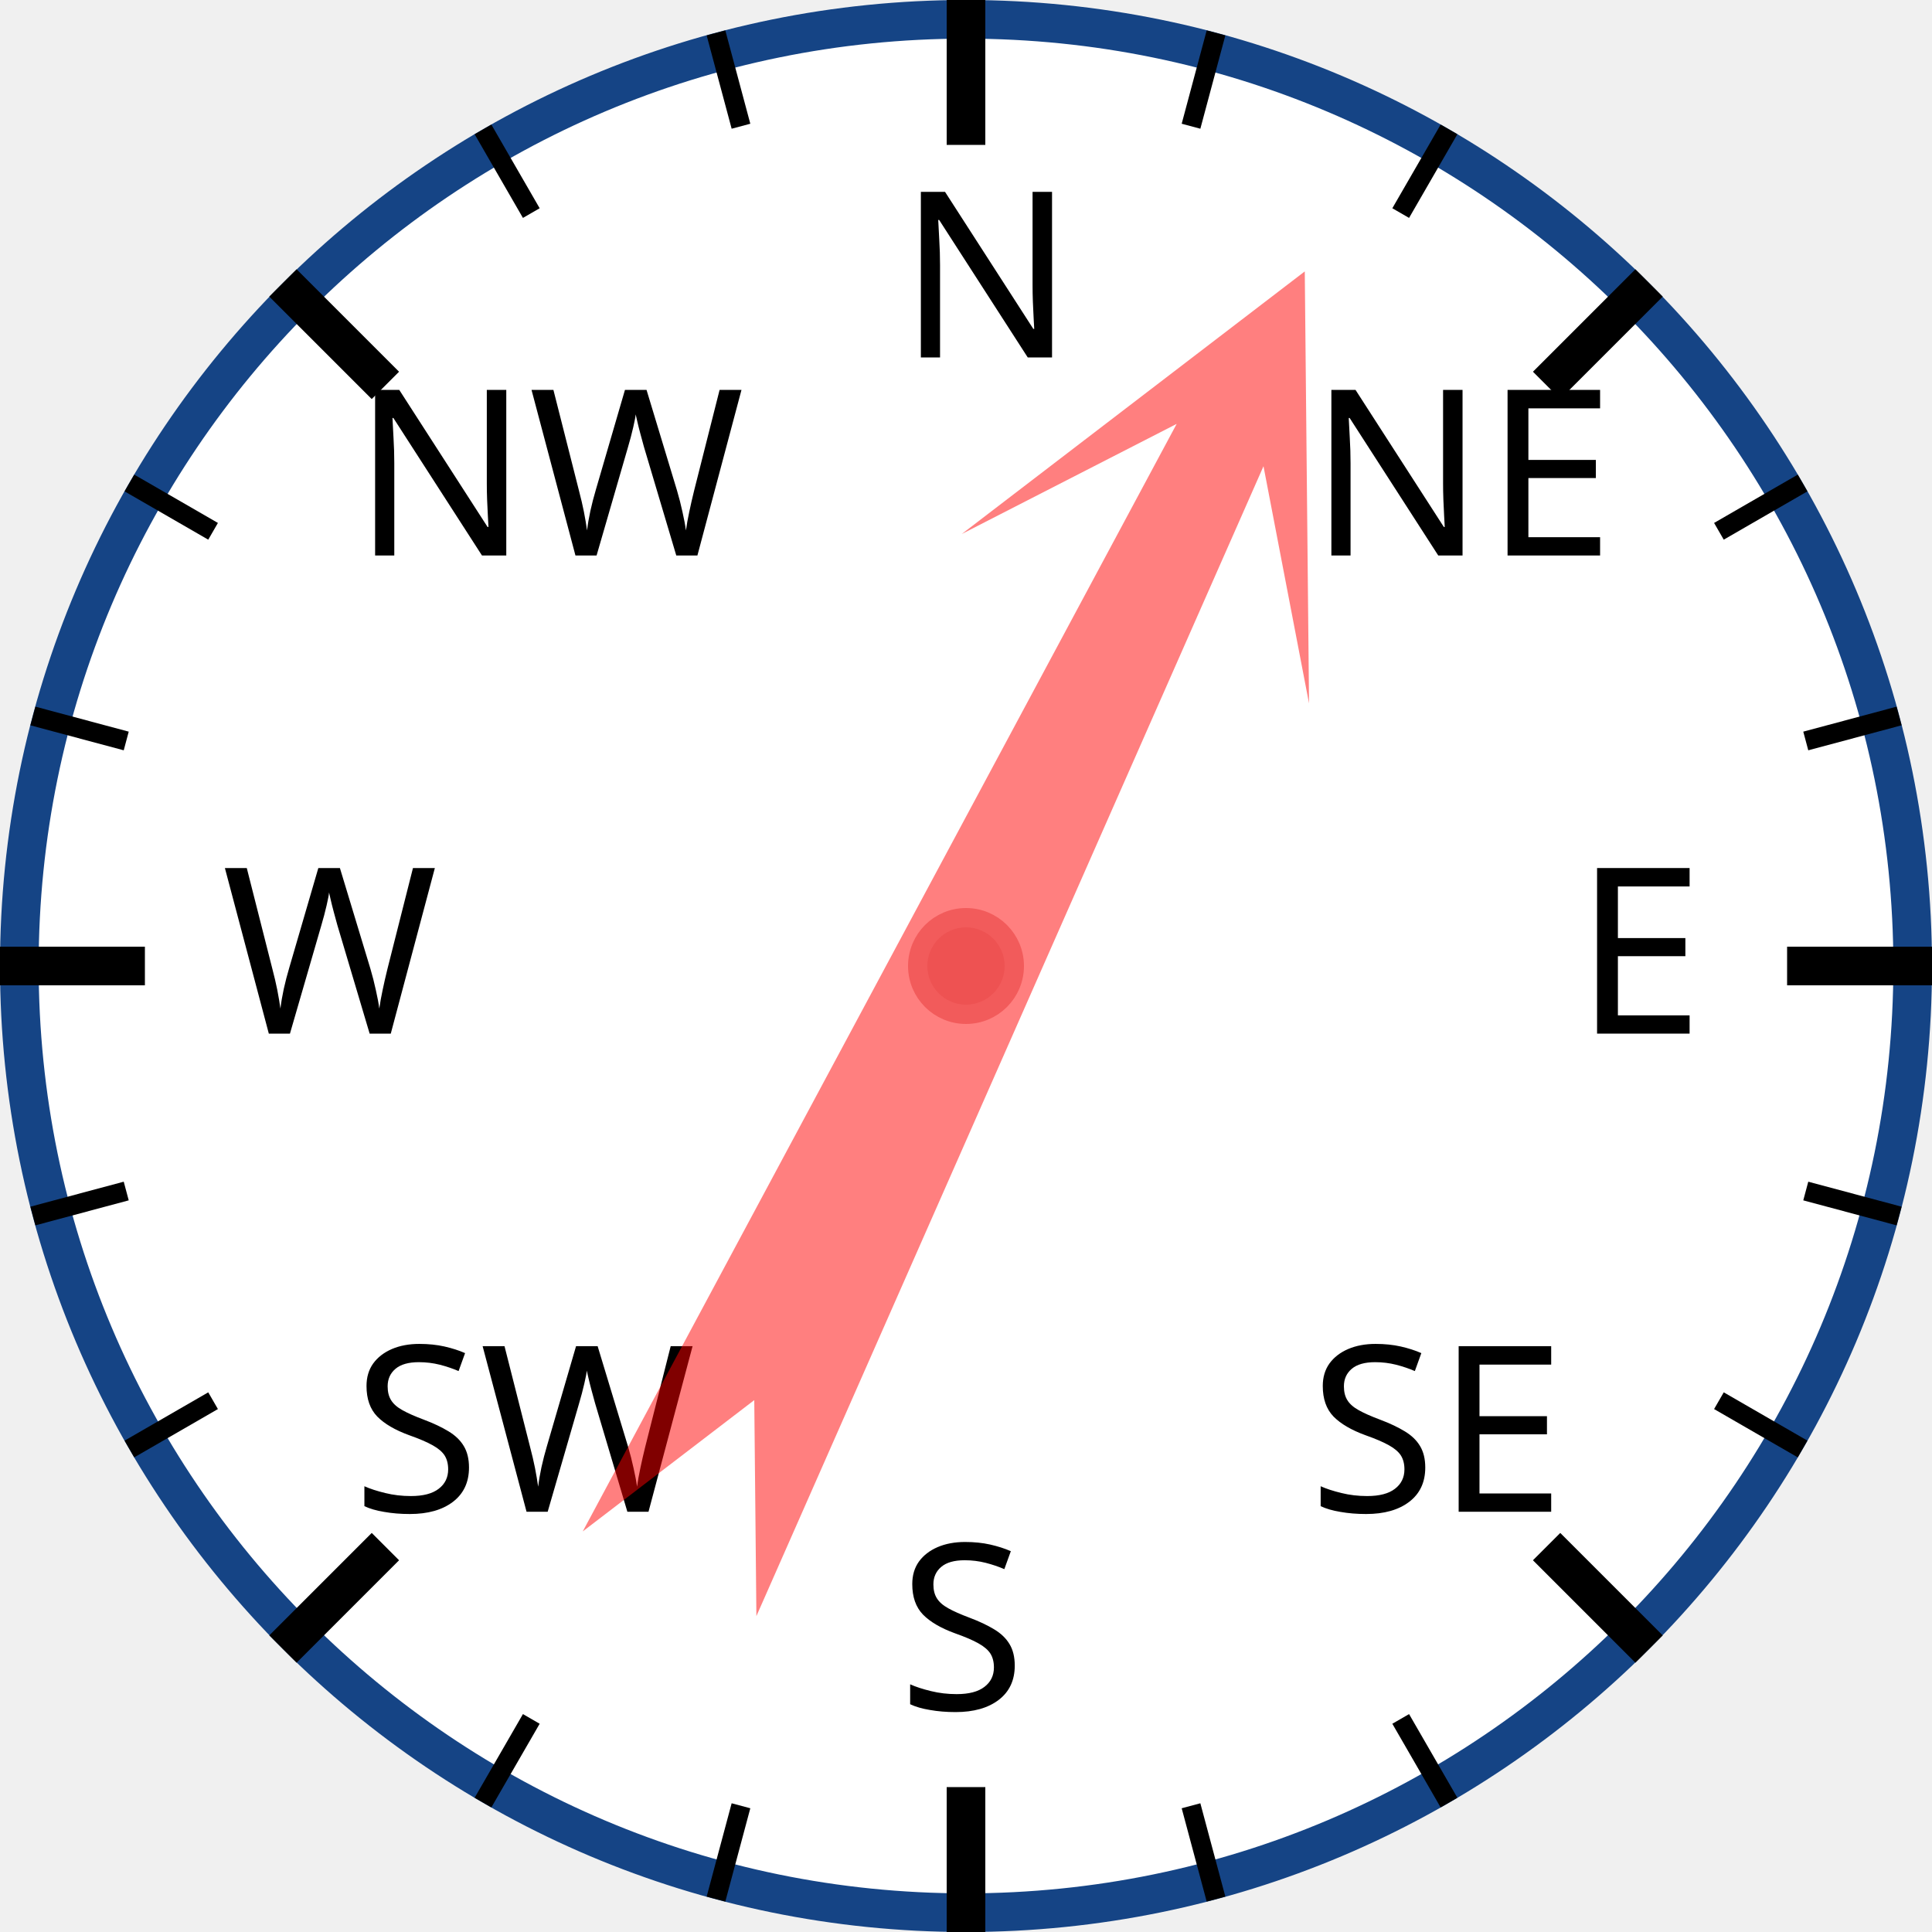
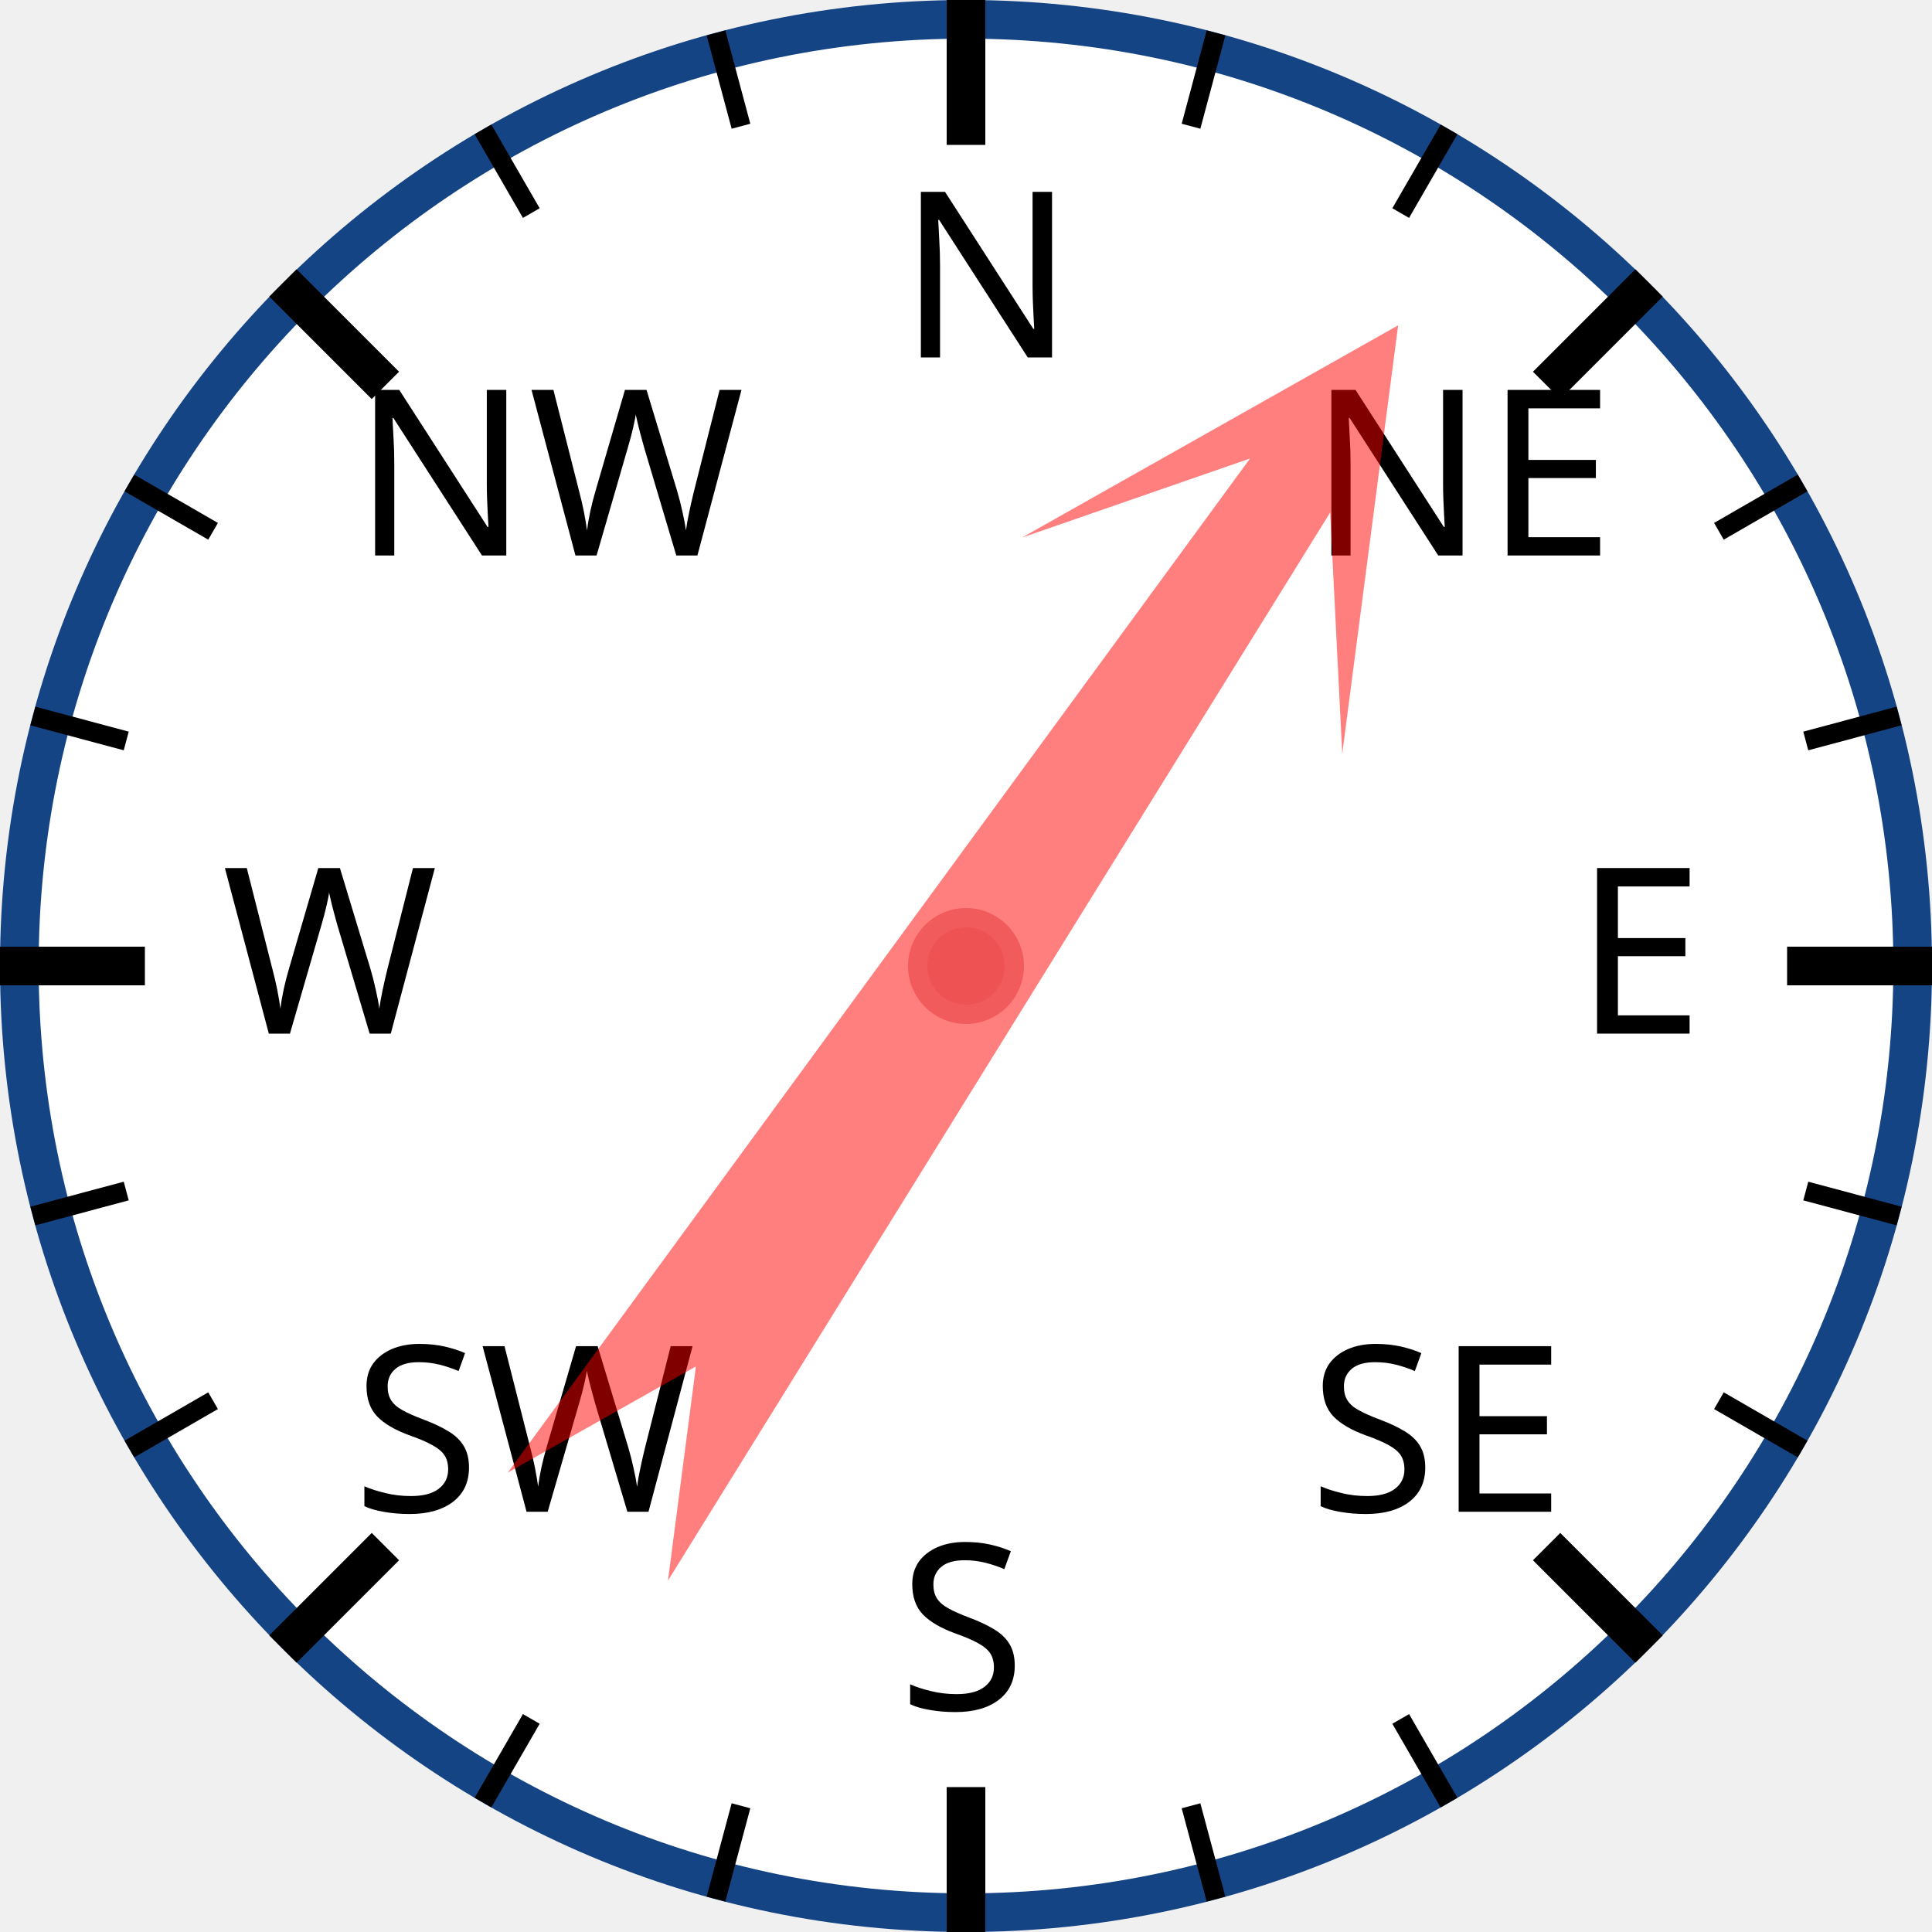
<svg xmlns="http://www.w3.org/2000/svg" width="120px" height="120px" viewBox="0 0 200 200">
  <circle cx="100" cy="100" r="98" style="fill: white; stroke: #154485; stroke-width: 4;" />
  <text x="93.0" y="37.0" style="font-family: sans-serif; font-size: 18pt;">N</text>
  <line x1="100.0" y1="0.0" x2="100.0" y2="15.0" style="stroke: black; stroke-width: 4;" />
  <line x1="74.118" y1="3.407" x2="76.706" y2="13.067" style="stroke: black; stroke-width: 2;" />
  <line x1="50" y1="13.397" x2="55" y2="22.058" style="stroke: black; stroke-width: 2;" />
  <text x="36.503" y="57.503" style="font-family: sans-serif; font-size: 18pt;">NW</text>
  <line x1="29.289" y1="29.289" x2="39.896" y2="39.896" style="stroke: black; stroke-width: 4;" />
  <line x1="13.397" y1="50" x2="22.058" y2="55" style="stroke: black; stroke-width: 2;" />
  <line x1="3.407" y1="74.118" x2="13.067" y2="76.706" style="stroke: black; stroke-width: 2;" />
  <text x="23.0" y="107.0" style="font-family: sans-serif; font-size: 18pt;">W</text>
  <line x1="0.0" y1="100.0" x2="15.0" y2="100.0" style="stroke: black; stroke-width: 4;" />
  <line x1="3.407" y1="125.882" x2="13.067" y2="123.294" style="stroke: black; stroke-width: 2;" />
  <line x1="13.397" y1="150" x2="22.058" y2="145" style="stroke: black; stroke-width: 2;" />
  <text x="36.503" y="156.497" style="font-family: sans-serif; font-size: 18pt;">SW</text>
  <line x1="29.289" y1="170.711" x2="39.896" y2="160.104" style="stroke: black; stroke-width: 4;" />
  <line x1="50" y1="186.603" x2="55" y2="177.942" style="stroke: black; stroke-width: 2;" />
  <line x1="74.118" y1="196.593" x2="76.706" y2="186.933" style="stroke: black; stroke-width: 2;" />
  <text x="93" y="177.0" style="font-family: sans-serif; font-size: 18pt;">S</text>
  <line x1="100" y1="200.0" x2="100" y2="185.0" style="stroke: black; stroke-width: 4;" />
  <line x1="125.882" y1="196.593" x2="123.294" y2="186.933" style="stroke: black; stroke-width: 2;" />
  <line x1="150.0" y1="186.603" x2="145.0" y2="177.942" style="stroke: black; stroke-width: 2;" />
  <text x="135.497" y="156.497" style="font-family: sans-serif; font-size: 18pt;">SE</text>
  <line x1="170.711" y1="170.711" x2="160.104" y2="160.104" style="stroke: black; stroke-width: 4;" />
  <line x1="186.603" y1="150" x2="177.942" y2="145" style="stroke: black; stroke-width: 2;" />
  <line x1="196.593" y1="125.882" x2="186.933" y2="123.294" style="stroke: black; stroke-width: 2;" />
  <text x="163.0" y="107" style="font-family: sans-serif; font-size: 18pt;">E</text>
  <line x1="200.0" y1="100" x2="185.0" y2="100" style="stroke: black; stroke-width: 4;" />
  <line x1="196.593" y1="74.118" x2="186.933" y2="76.706" style="stroke: black; stroke-width: 2;" />
  <line x1="186.603" y1="50" x2="177.942" y2="55" style="stroke: black; stroke-width: 2;" />
  <text x="135.497" y="57.503" style="font-family: sans-serif; font-size: 18pt;">NE</text>
  <line x1="170.711" y1="29.289" x2="160.104" y2="39.896" style="stroke: black; stroke-width: 4;" />
  <line x1="150" y1="13.397" x2="145" y2="22.058" style="stroke: black; stroke-width: 2;" />
  <line x1="125.882" y1="3.407" x2="123.294" y2="13.067" style="stroke: black; stroke-width: 2;" />
-   <polygon points="100 20 120 60 105 40 110 170 100 150 90 170 95 40 80 60" style="fill: red; fill-opacity: 0.5;" transform="rotate(26,100,100)" />
+   <polygon points="100 20 120 60 105 40 110 170 100 150 90 170 95 40 80 60" style="fill: red; fill-opacity: 0.5;" transform="rotate(34,100,100)" />
  <circle cx="100" cy="100" r="5" style="fill: #EE5252; stroke: #F25B5B; stroke-width: 2;" />
</svg>
